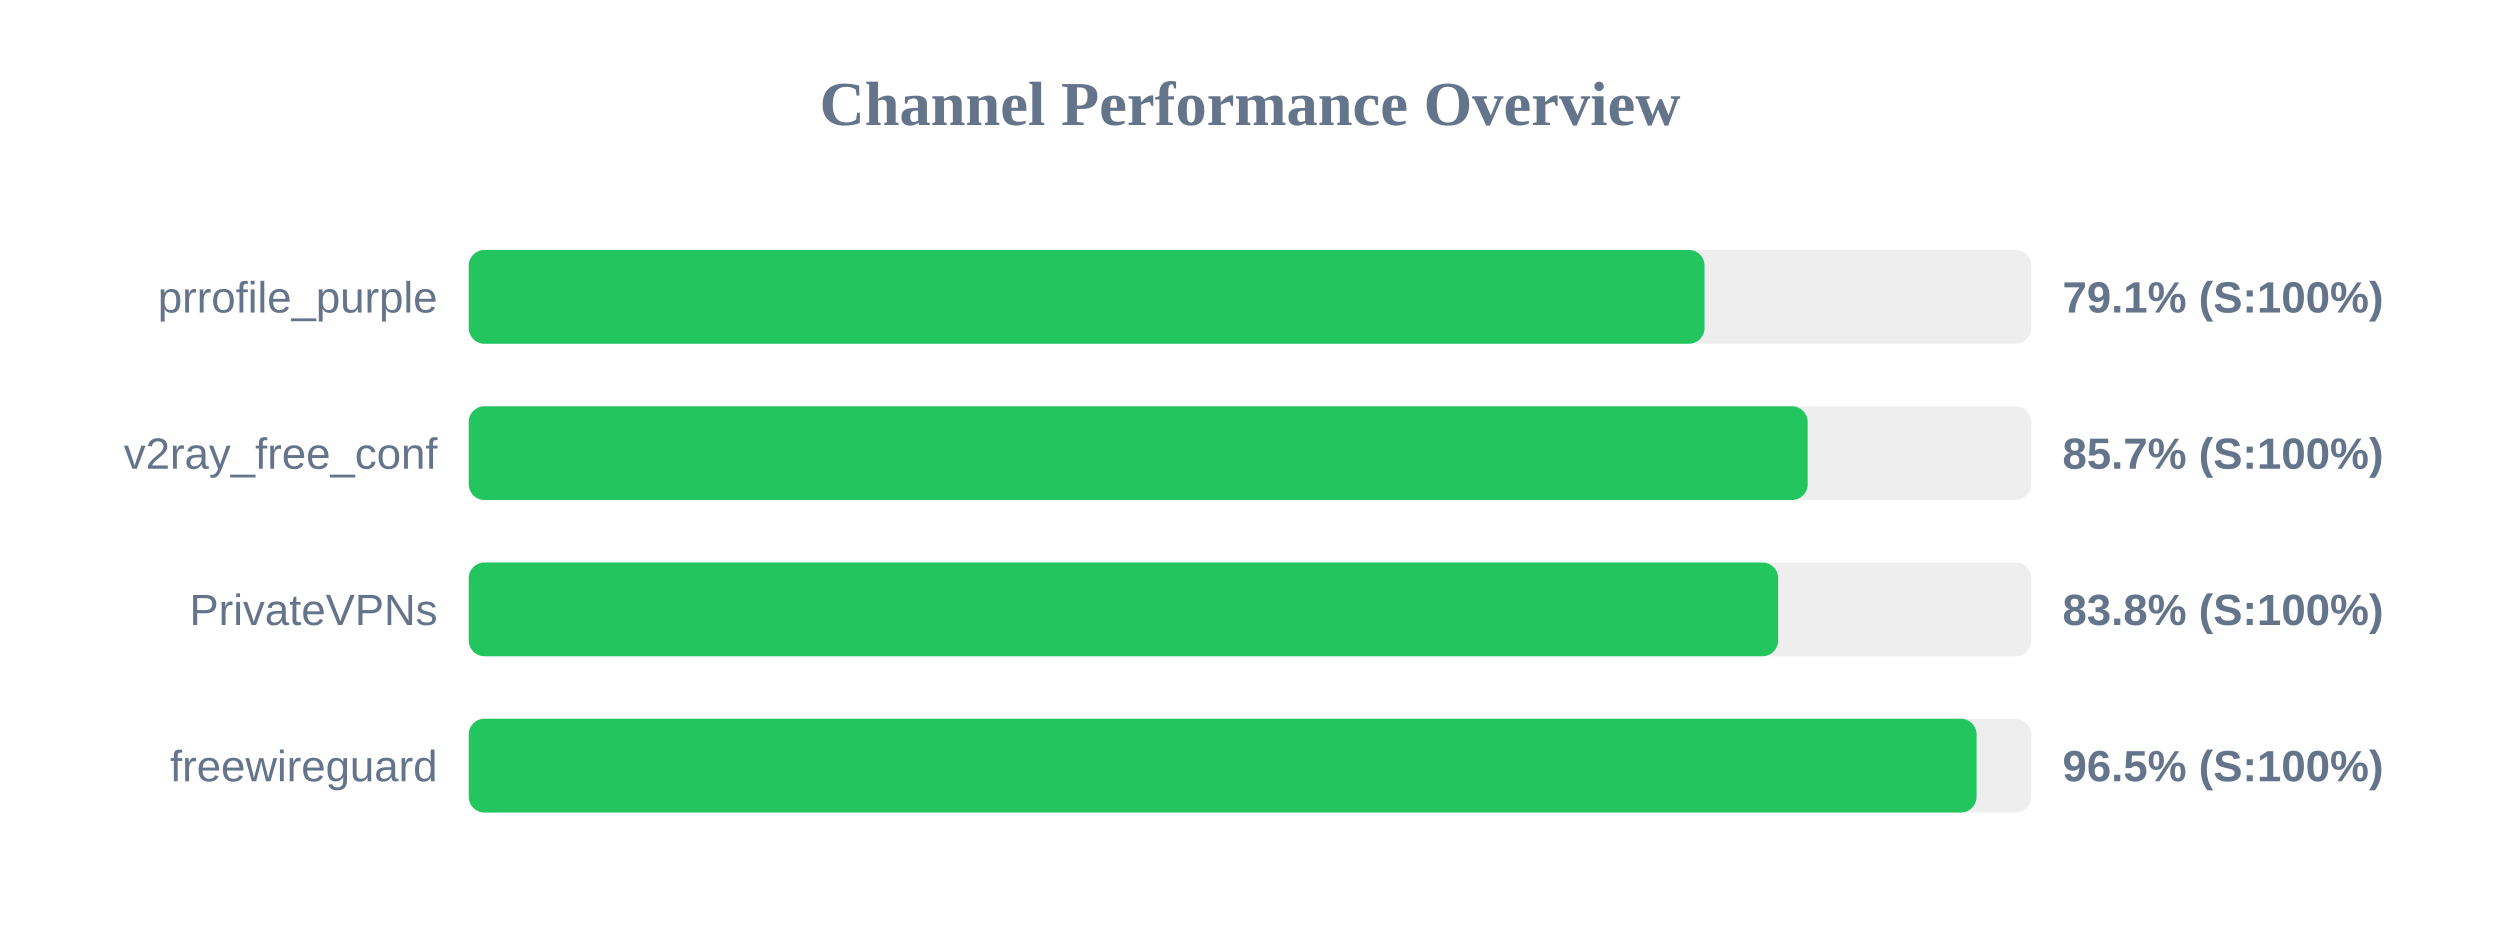
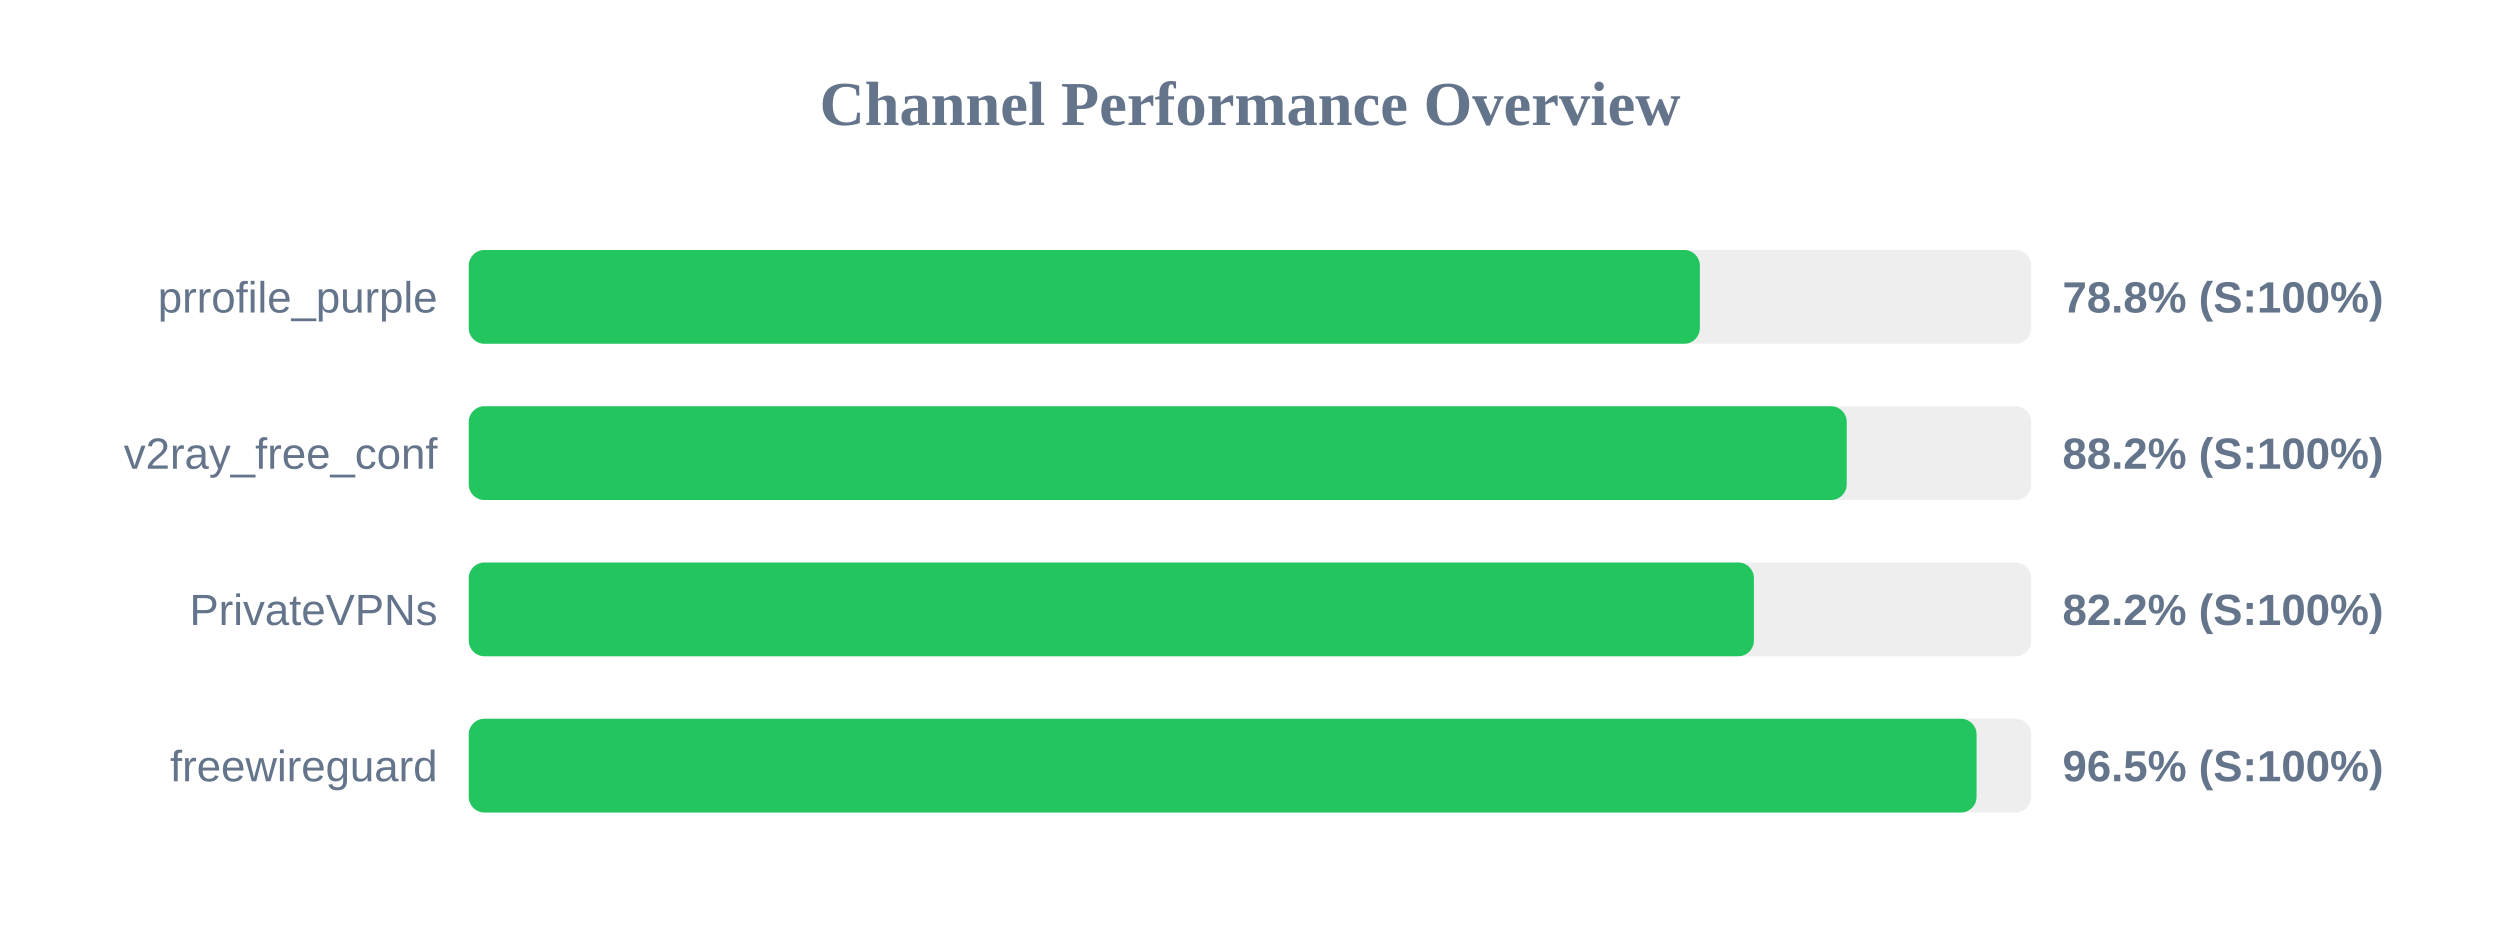
<svg xmlns="http://www.w3.org/2000/svg" width="800" height="300" version="1.1">
  <style>
        .row { font: 14px Arial; fill: #64748b; }
        .score { font: bold 14px Arial; fill: #64748b; }
    </style>
  <text x="400" y="40" text-anchor="middle" font-size="20px" font-weight="bold" fill="#64748b">Channel Performance Overview</text>
  <rect x="150" y="80" width="500" height="30" fill="#eee" rx="5" />
-   <rect x="150" y="80" width="395.45" height="30" fill="#22c55e" rx="5" />
+   <rect x="150" y="80" width="393.95" height="30" fill="#22c55e" rx="5" />
  <text x="140" y="100" text-anchor="end" class="row">prrofile_purple</text>
-   <text x="660" y="100" text-anchor="start" class="score">79.1% (S:100%)</text>
+   <text x="660" y="100" text-anchor="start" class="score">78.8% (S:100%)</text>
  <rect x="150" y="130" width="500" height="30" fill="#eee" rx="5" />
-   <rect x="150" y="130" width="428.45" height="30" fill="#22c55e" rx="5" />
+   <rect x="150" y="130" width="440.95" height="30" fill="#22c55e" rx="5" />
  <text x="140" y="150" text-anchor="end" class="row">v2ray_free_conf</text>
-   <text x="660" y="150" text-anchor="start" class="score">85.7% (S:100%)</text>
+   <text x="660" y="150" text-anchor="start" class="score">88.2% (S:100%)</text>
  <rect x="150" y="180" width="500" height="30" fill="#eee" rx="5" />
-   <rect x="150" y="180" width="419.0" height="30" fill="#22c55e" rx="5" />
+   <rect x="150" y="180" width="411.25" height="30" fill="#22c55e" rx="5" />
  <text x="140" y="200" text-anchor="end" class="row">PrivateVPNs</text>
-   <text x="660" y="200" text-anchor="start" class="score">83.8% (S:100%)</text>
+   <text x="660" y="200" text-anchor="start" class="score">82.2% (S:100%)</text>
  <rect x="150" y="230" width="500" height="30" fill="#eee" rx="5" />
  <rect x="150" y="230" width="482.5" height="30" fill="#22c55e" rx="5" />
  <text x="140" y="250" text-anchor="end" class="row">freewireguard</text>
  <text x="660" y="250" text-anchor="start" class="score">96.5% (S:100%)</text>
</svg>
